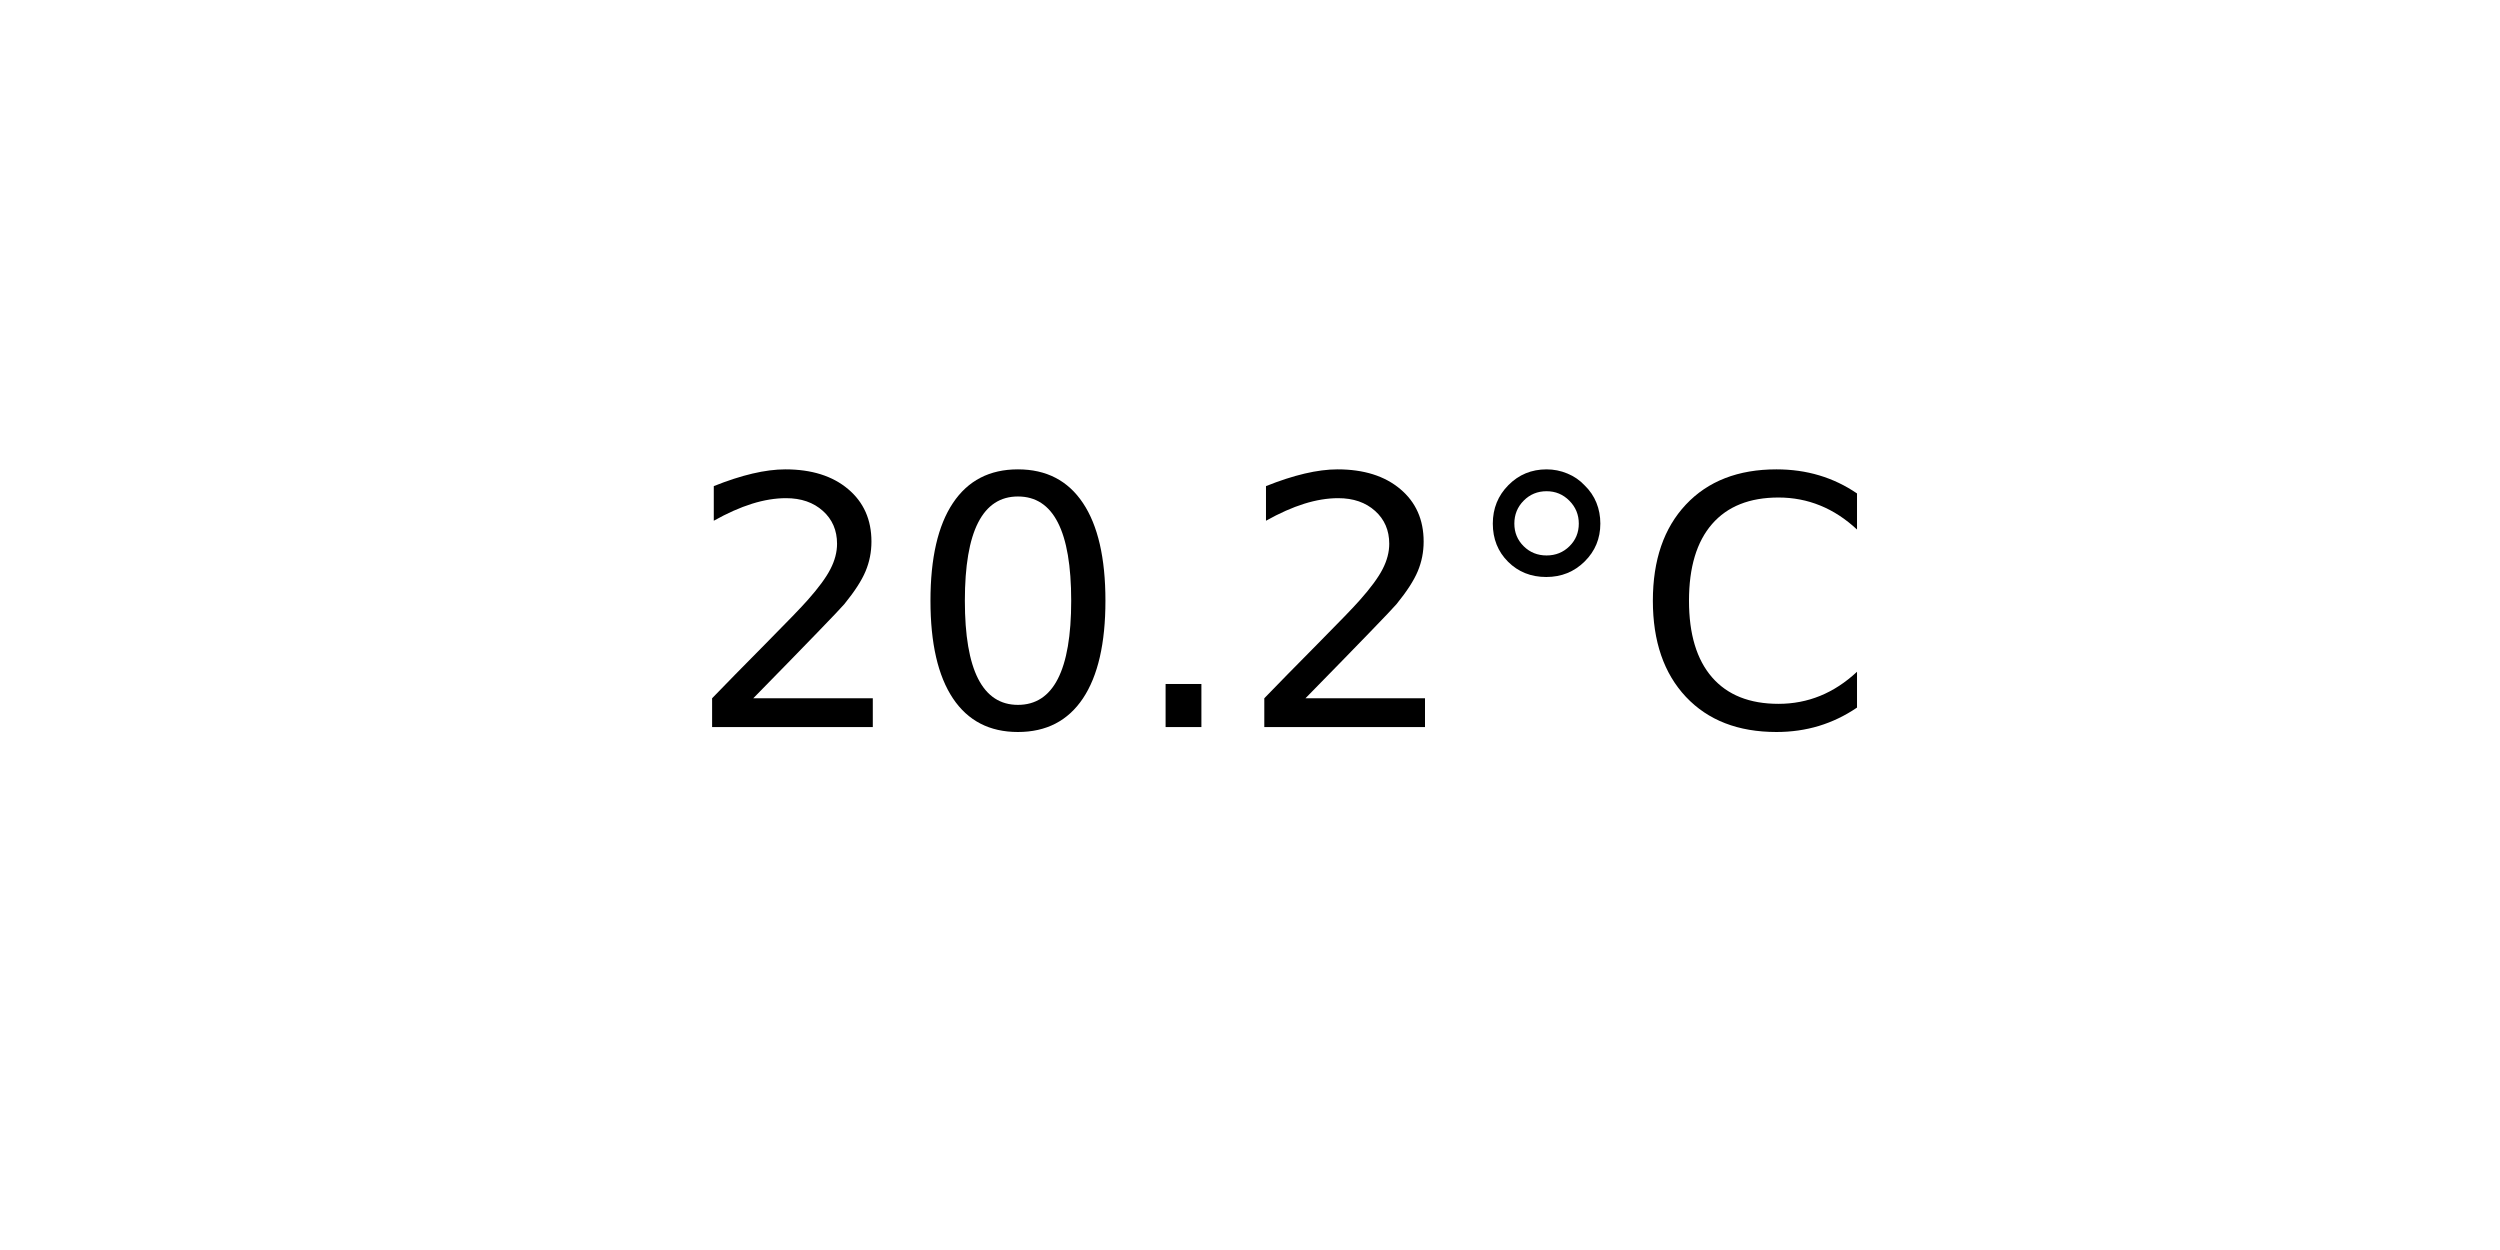
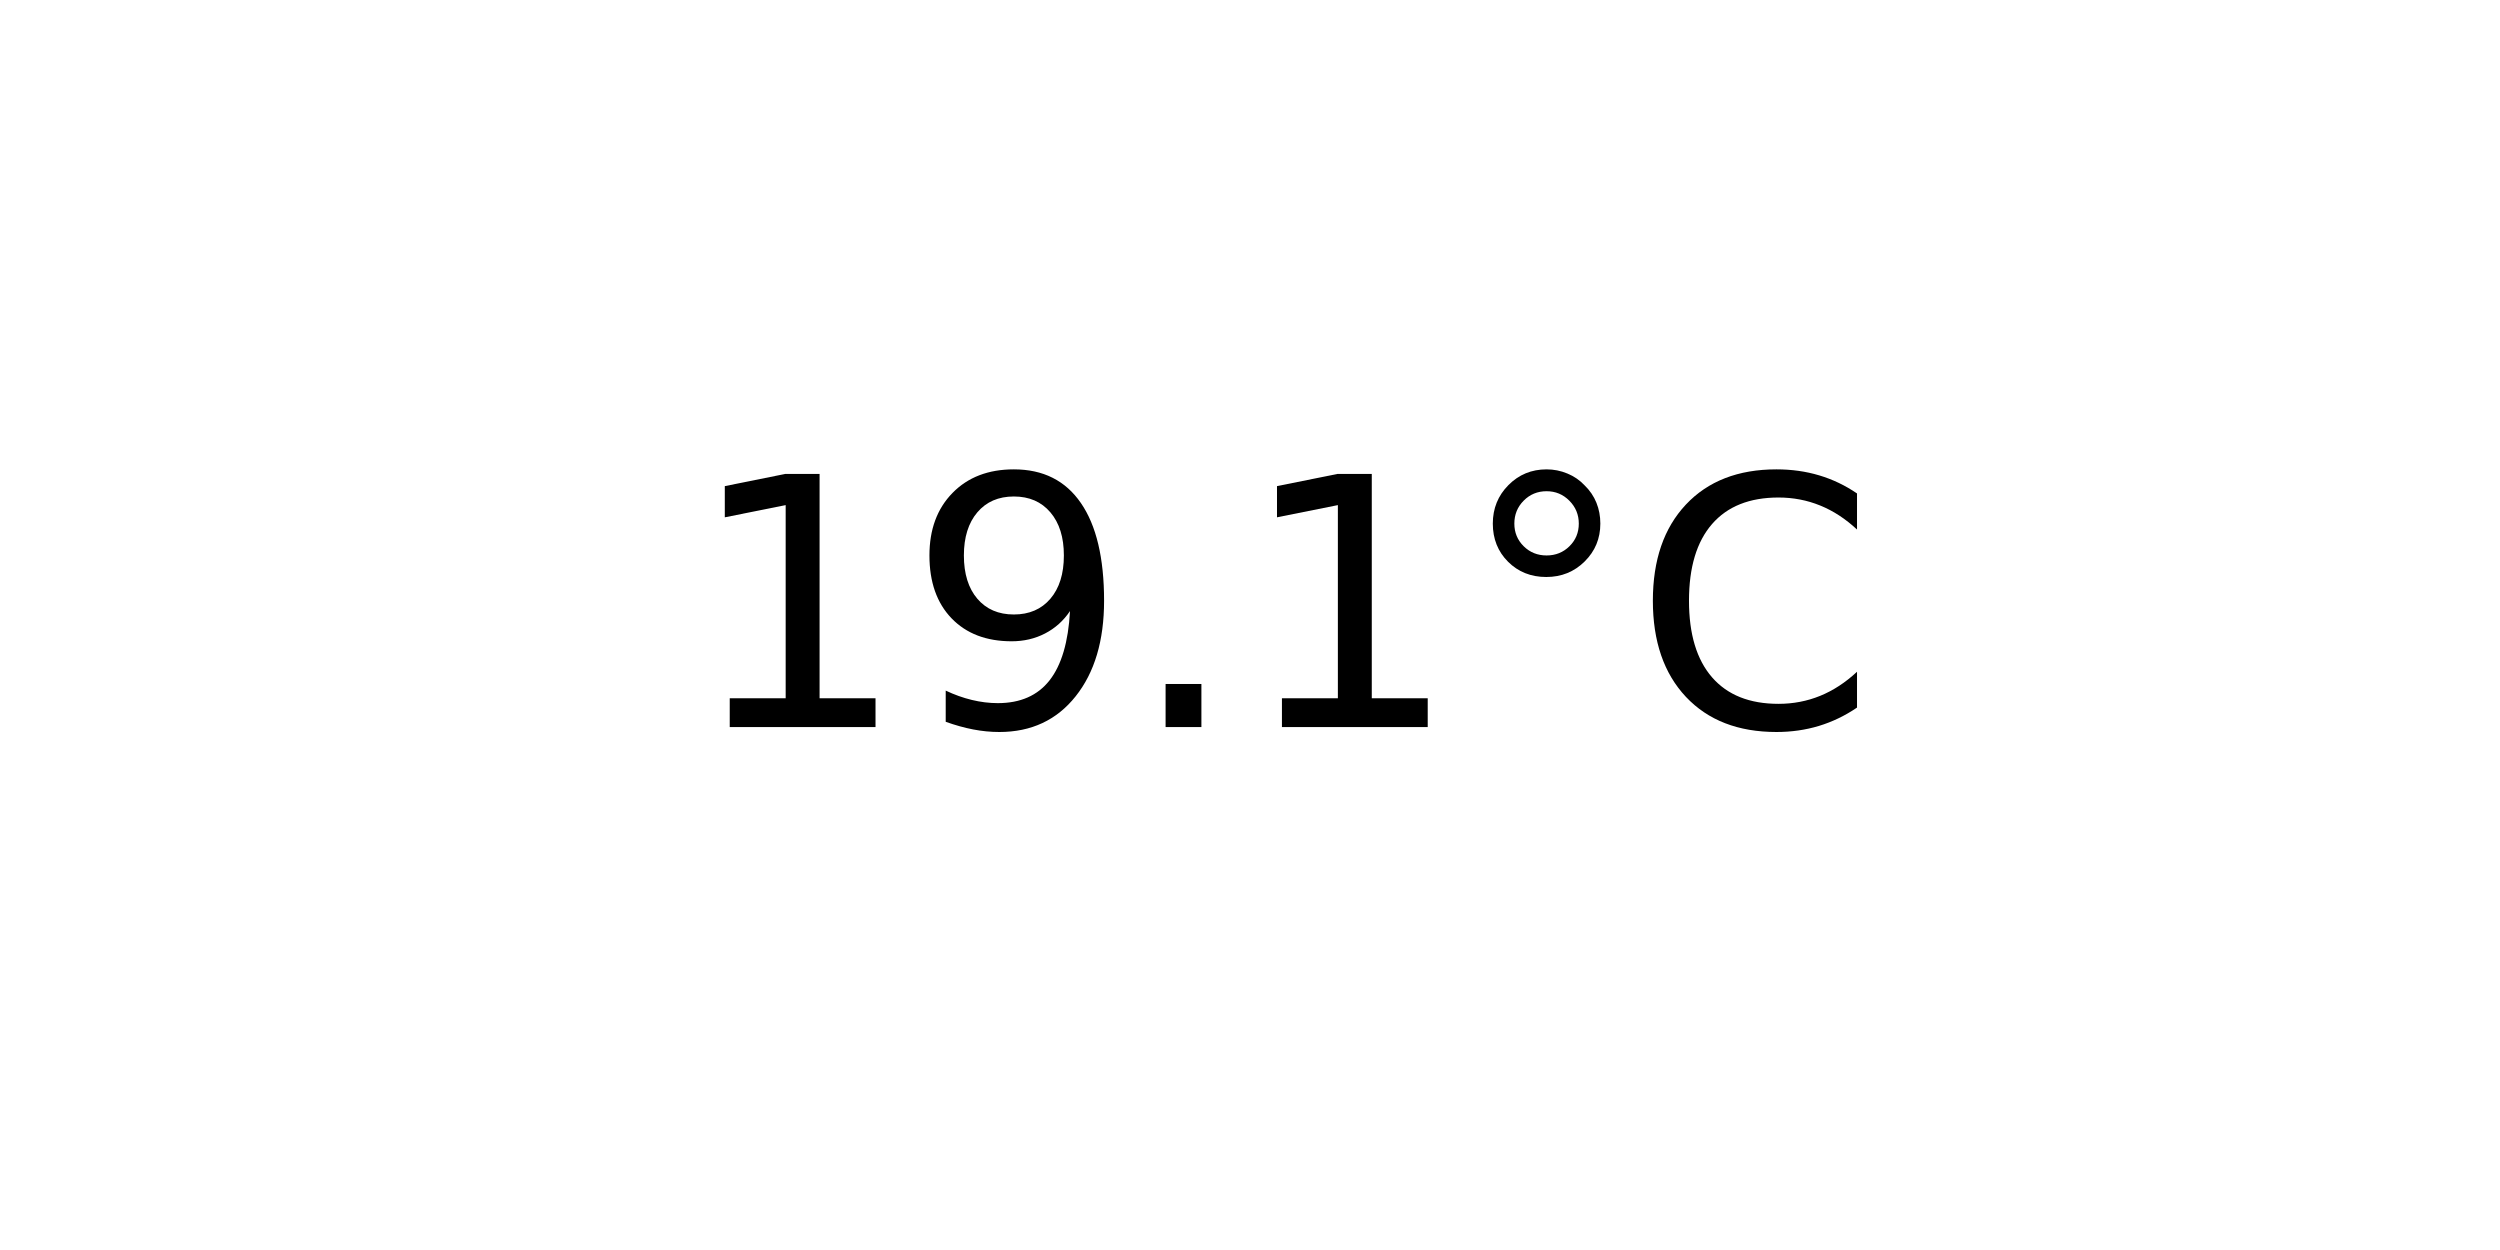
<svg xmlns="http://www.w3.org/2000/svg" xmlns:xlink="http://www.w3.org/1999/xlink" width="72pt" height="36pt" viewBox="0 0 72 36" version="1.1">
  <defs>
    <style type="text/css">*{stroke-linejoin: round; stroke-linecap: butt}</style>
  </defs>
  <g id="figure_1">
    <g id="axes_1">
      <g id="text_1">
        <g transform="translate(19.77578 20.93937) scale(0.1 -0.1)">
          <defs>
-             <path id="DejaVuSans-32" d="M 1228 531  L 3431 531  L 3431 0  L 469 0  L 469 531  Q 828 903 1448 1529  Q 2069 2156 2228 2338  Q 2531 2678 2651 2914  Q 2772 3150 2772 3378  Q 2772 3750 2511 3984  Q 2250 4219 1831 4219  Q 1534 4219 1204 4116  Q 875 4013 500 3803  L 500 4441  Q 881 4594 1212 4672  Q 1544 4750 1819 4750  Q 2544 4750 2975 4387  Q 3406 4025 3406 3419  Q 3406 3131 3298 2873  Q 3191 2616 2906 2266  Q 2828 2175 2409 1742  Q 1991 1309 1228 531  z " transform="scale(0.015625)" />
-             <path id="DejaVuSans-30" d="M 2034 4250  Q 1547 4250 1301 3770  Q 1056 3291 1056 2328  Q 1056 1369 1301 889  Q 1547 409 2034 409  Q 2525 409 2770 889  Q 3016 1369 3016 2328  Q 3016 3291 2770 3770  Q 2525 4250 2034 4250  z M 2034 4750  Q 2819 4750 3233 4129  Q 3647 3509 3647 2328  Q 3647 1150 3233 529  Q 2819 -91 2034 -91  Q 1250 -91 836 529  Q 422 1150 422 2328  Q 422 3509 836 4129  Q 1250 4750 2034 4750  z " transform="scale(0.015625)" />
+             <path id="DejaVuSans-31" d="M 794 531  L 1825 531  L 1825 4091  L 703 3866  L 703 4441  L 1819 4666  L 2450 4666  L 2450 531  L 3481 531  L 3481 0  L 794 0  L 794 531  z " transform="scale(0.015625)" />
+             <path id="DejaVuSans-39" d="M 703 97  L 703 672  Q 941 559 1184 500  Q 1428 441 1663 441  Q 2288 441 2617 861  Q 2947 1281 2994 2138  Q 2813 1869 2534 1725  Q 2256 1581 1919 1581  Q 1219 1581 811 2004  Q 403 2428 403 3163  Q 403 3881 828 4315  Q 1253 4750 1959 4750  Q 2769 4750 3195 4129  Q 3622 3509 3622 2328  Q 3622 1225 3098 567  Q 2575 -91 1691 -91  Q 1453 -91 1209 -44  Q 966 3 703 97  z M 1959 2075  Q 2384 2075 2632 2365  Q 2881 2656 2881 3163  Q 2881 3666 2632 3958  Q 2384 4250 1959 4250  Q 1534 4250 1286 3958  Q 1038 3666 1038 3163  Q 1038 2656 1286 2365  Q 1534 2075 1959 2075  z " transform="scale(0.015625)" />
            <path id="DejaVuSans-2e" d="M 684 794  L 1344 794  L 1344 0  L 684 0  L 684 794  z " transform="scale(0.015625)" />
            <path id="DejaVuSans-b0" d="M 1600 4347  Q 1350 4347 1178 4173  Q 1006 4000 1006 3750  Q 1006 3503 1178 3333  Q 1350 3163 1600 3163  Q 1850 3163 2022 3333  Q 2194 3503 2194 3750  Q 2194 3997 2020 4172  Q 1847 4347 1600 4347  z M 1600 4750  Q 1800 4750 1984 4673  Q 2169 4597 2303 4453  Q 2447 4313 2519 4134  Q 2591 3956 2591 3750  Q 2591 3338 2302 3052  Q 2013 2766 1594 2766  Q 1172 2766 890 3047  Q 609 3328 609 3750  Q 609 4169 896 4459  Q 1184 4750 1600 4750  z " transform="scale(0.015625)" />
            <path id="DejaVuSans-43" d="M 4122 4306  L 4122 3641  Q 3803 3938 3442 4084  Q 3081 4231 2675 4231  Q 1875 4231 1450 3742  Q 1025 3253 1025 2328  Q 1025 1406 1450 917  Q 1875 428 2675 428  Q 3081 428 3442 575  Q 3803 722 4122 1019  L 4122 359  Q 3791 134 3420 21  Q 3050 -91 2638 -91  Q 1578 -91 968 557  Q 359 1206 359 2328  Q 359 3453 968 4101  Q 1578 4750 2638 4750  Q 3056 4750 3426 4639  Q 3797 4528 4122 4306  z " transform="scale(0.015625)" />
          </defs>
-           <use xlink:href="#DejaVuSans-32" />
-           <use xlink:href="#DejaVuSans-30" x="63.623" />
+           <use xlink:href="#DejaVuSans-31" />
+           <use xlink:href="#DejaVuSans-39" x="63.623" />
          <use xlink:href="#DejaVuSans-2e" x="127.246" />
-           <use xlink:href="#DejaVuSans-32" x="159.033" />
+           <use xlink:href="#DejaVuSans-31" x="159.033" />
          <use xlink:href="#DejaVuSans-b0" x="222.656" />
          <use xlink:href="#DejaVuSans-43" x="272.656" />
        </g>
      </g>
    </g>
  </g>
</svg>
